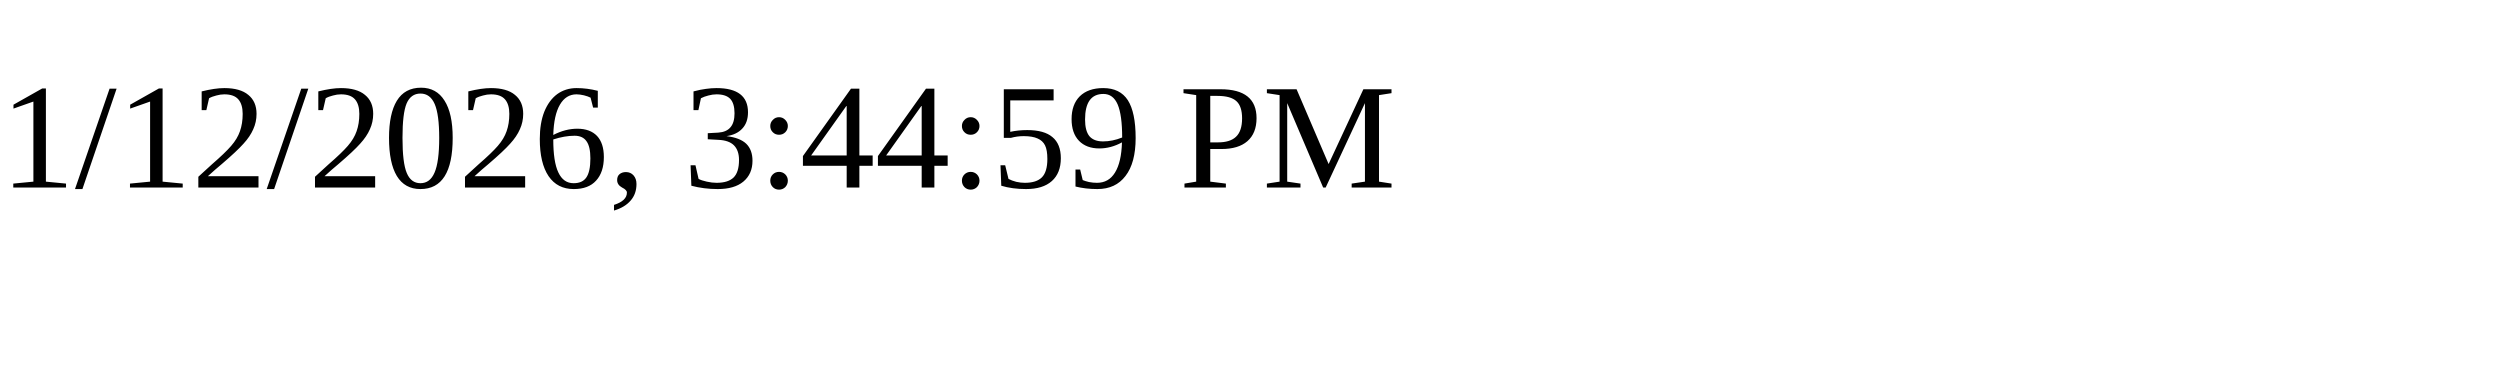
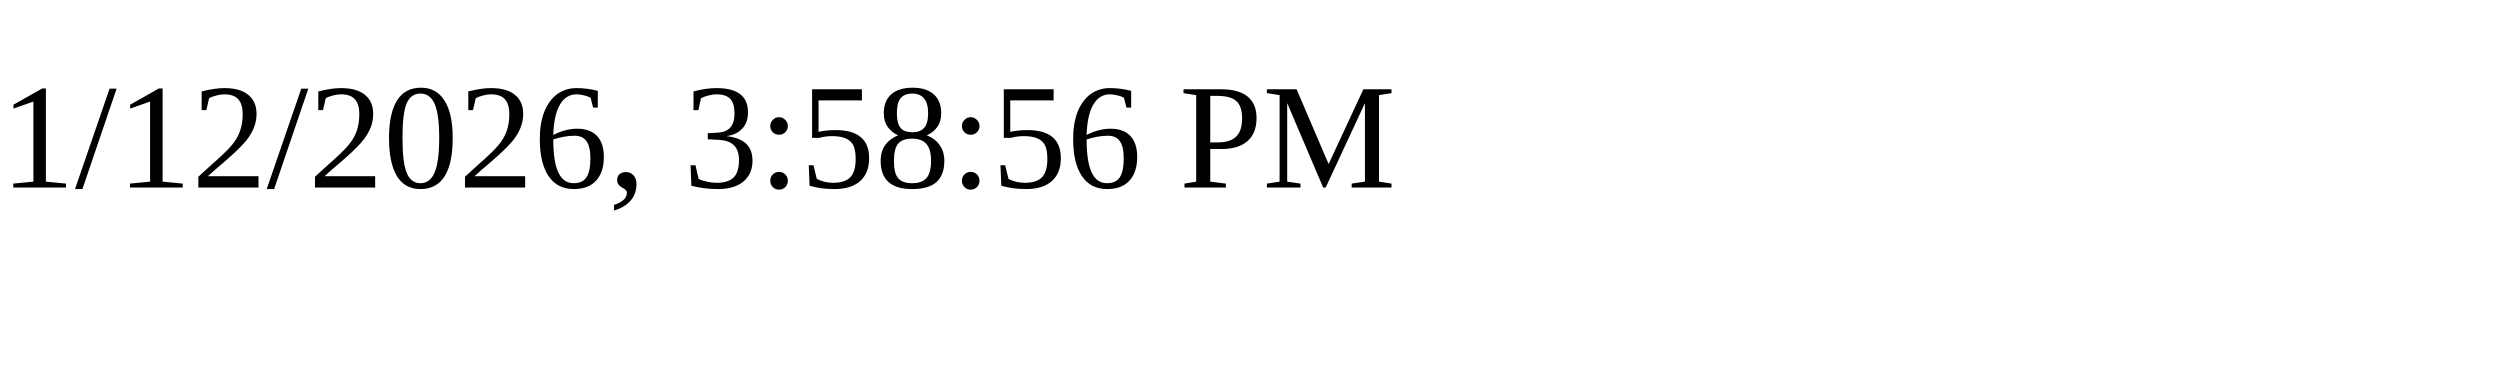
<svg xmlns="http://www.w3.org/2000/svg" height="30" width="200">
-   <text x="0" y="15">1/12/2026, 3:44:59 PM</text>
+   <text x="0" y="15">1/12/2026, 3:58:56 PM</text>
</svg>
